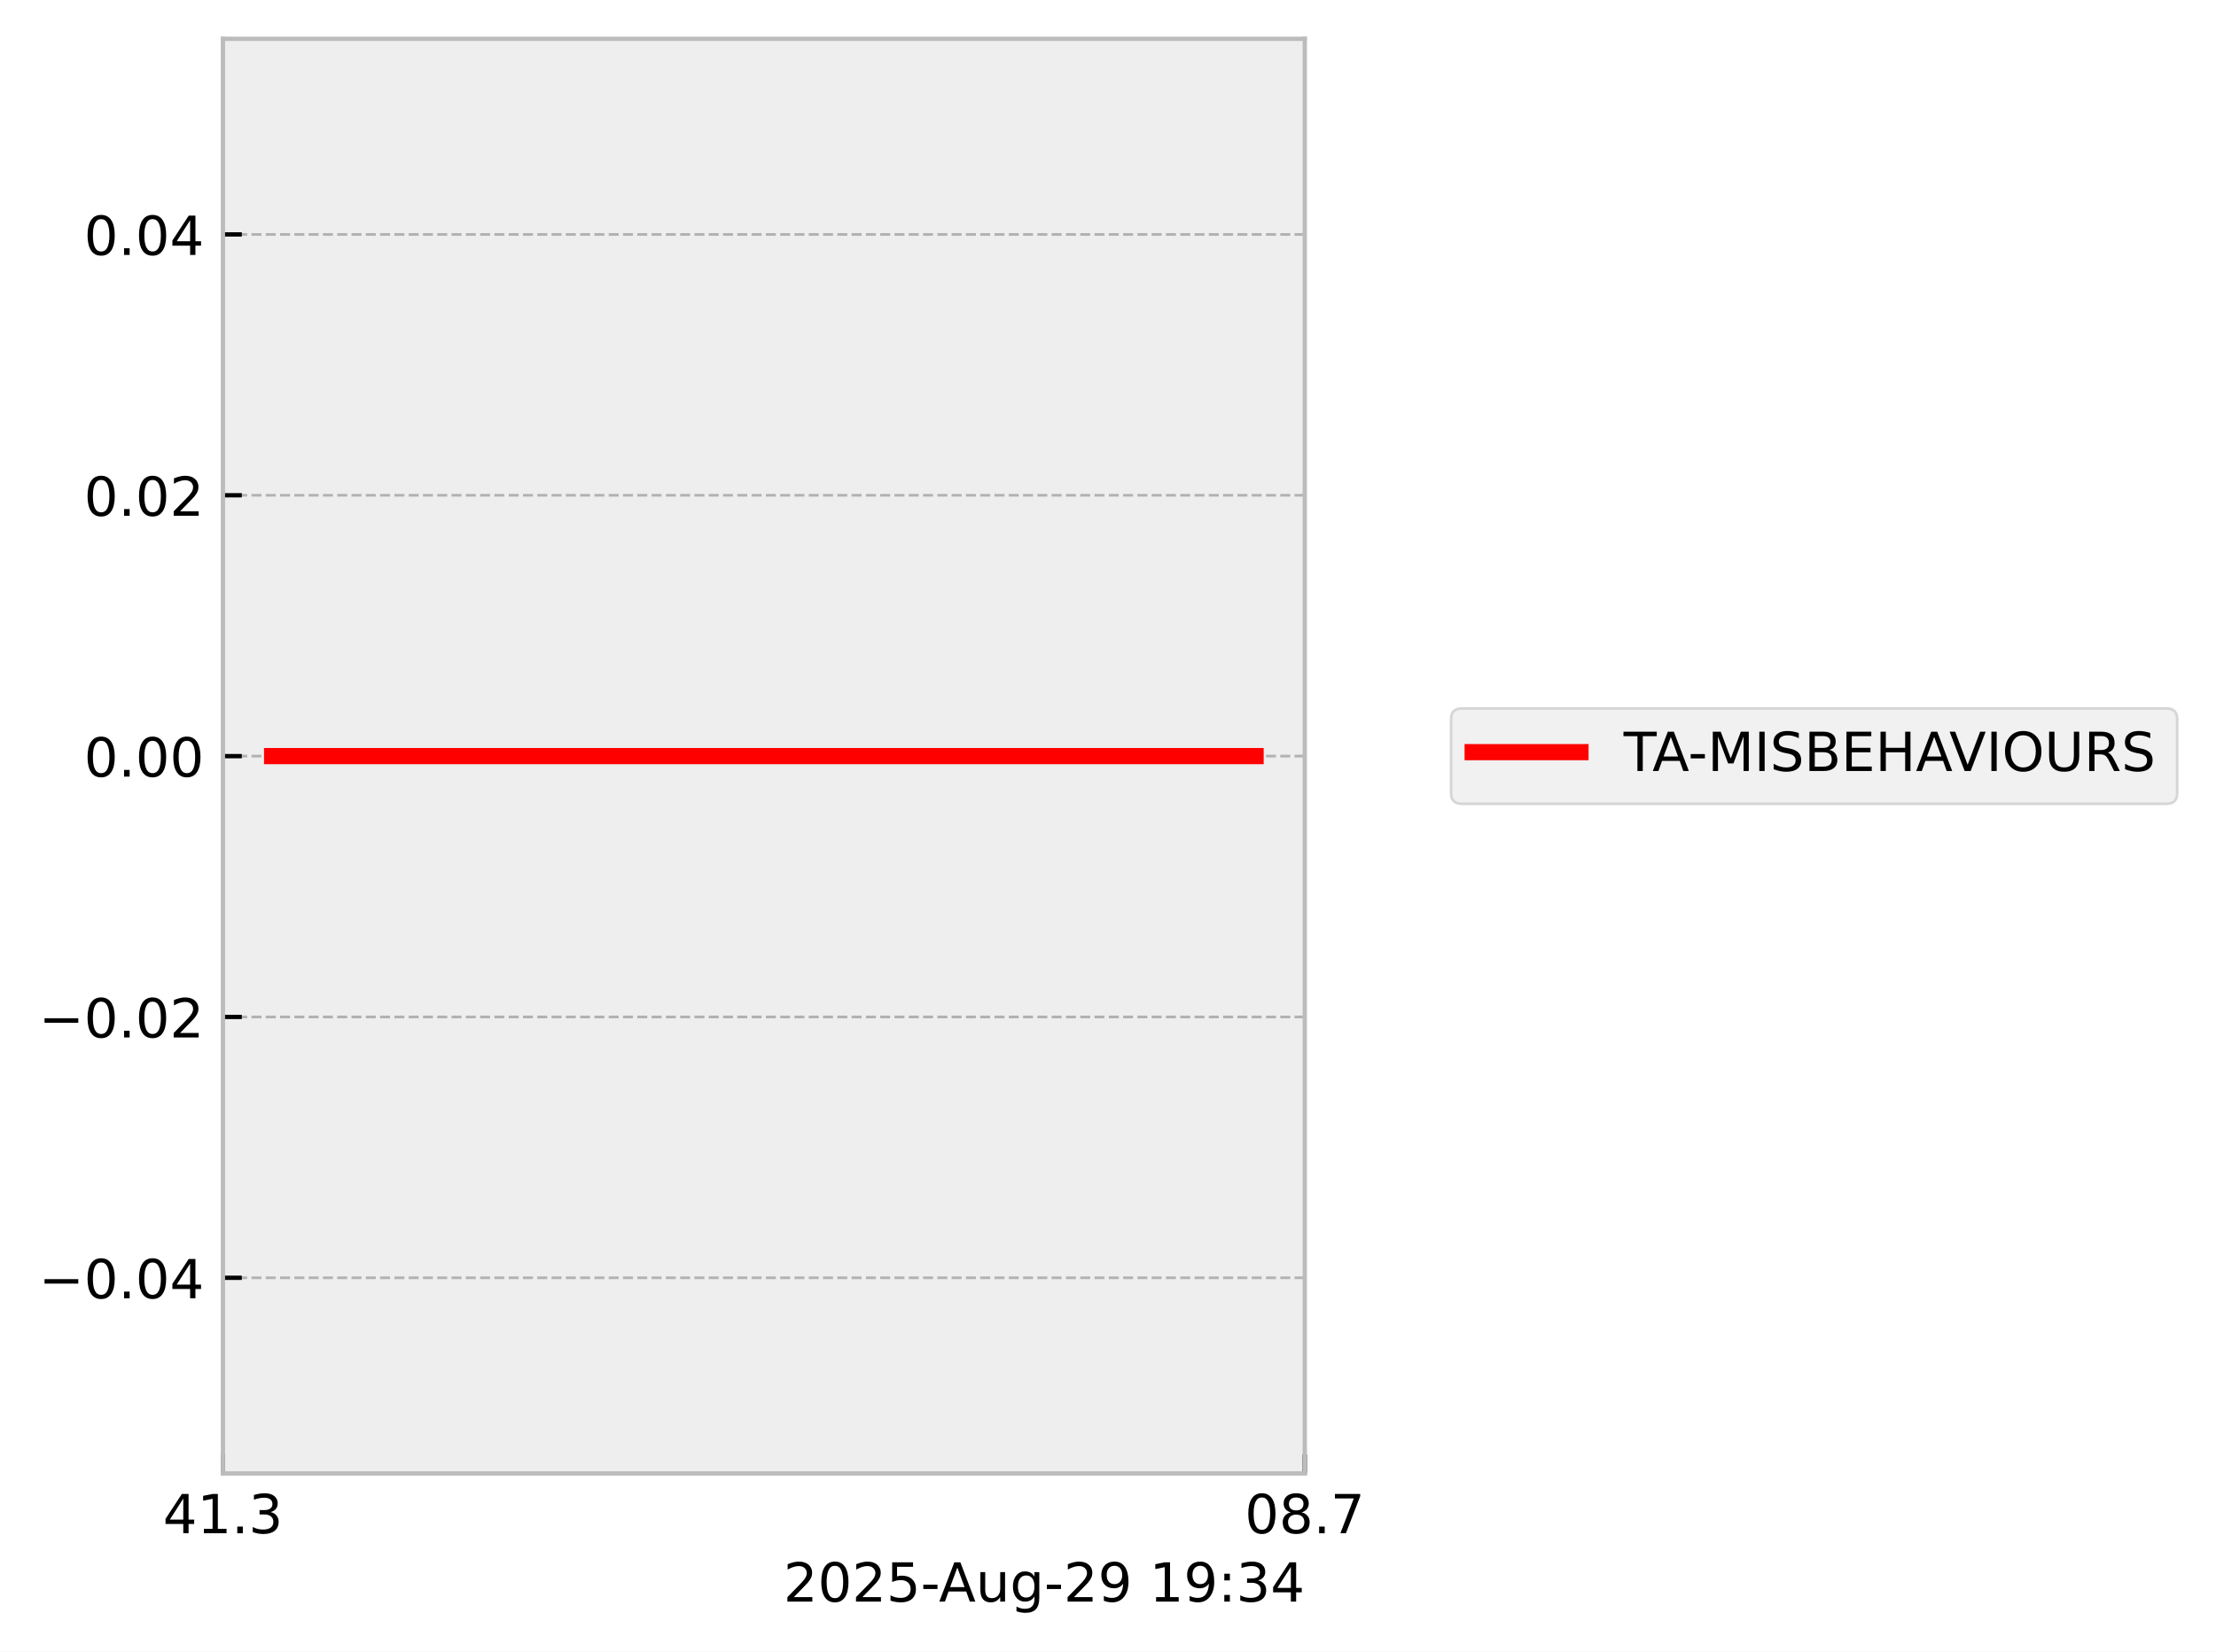
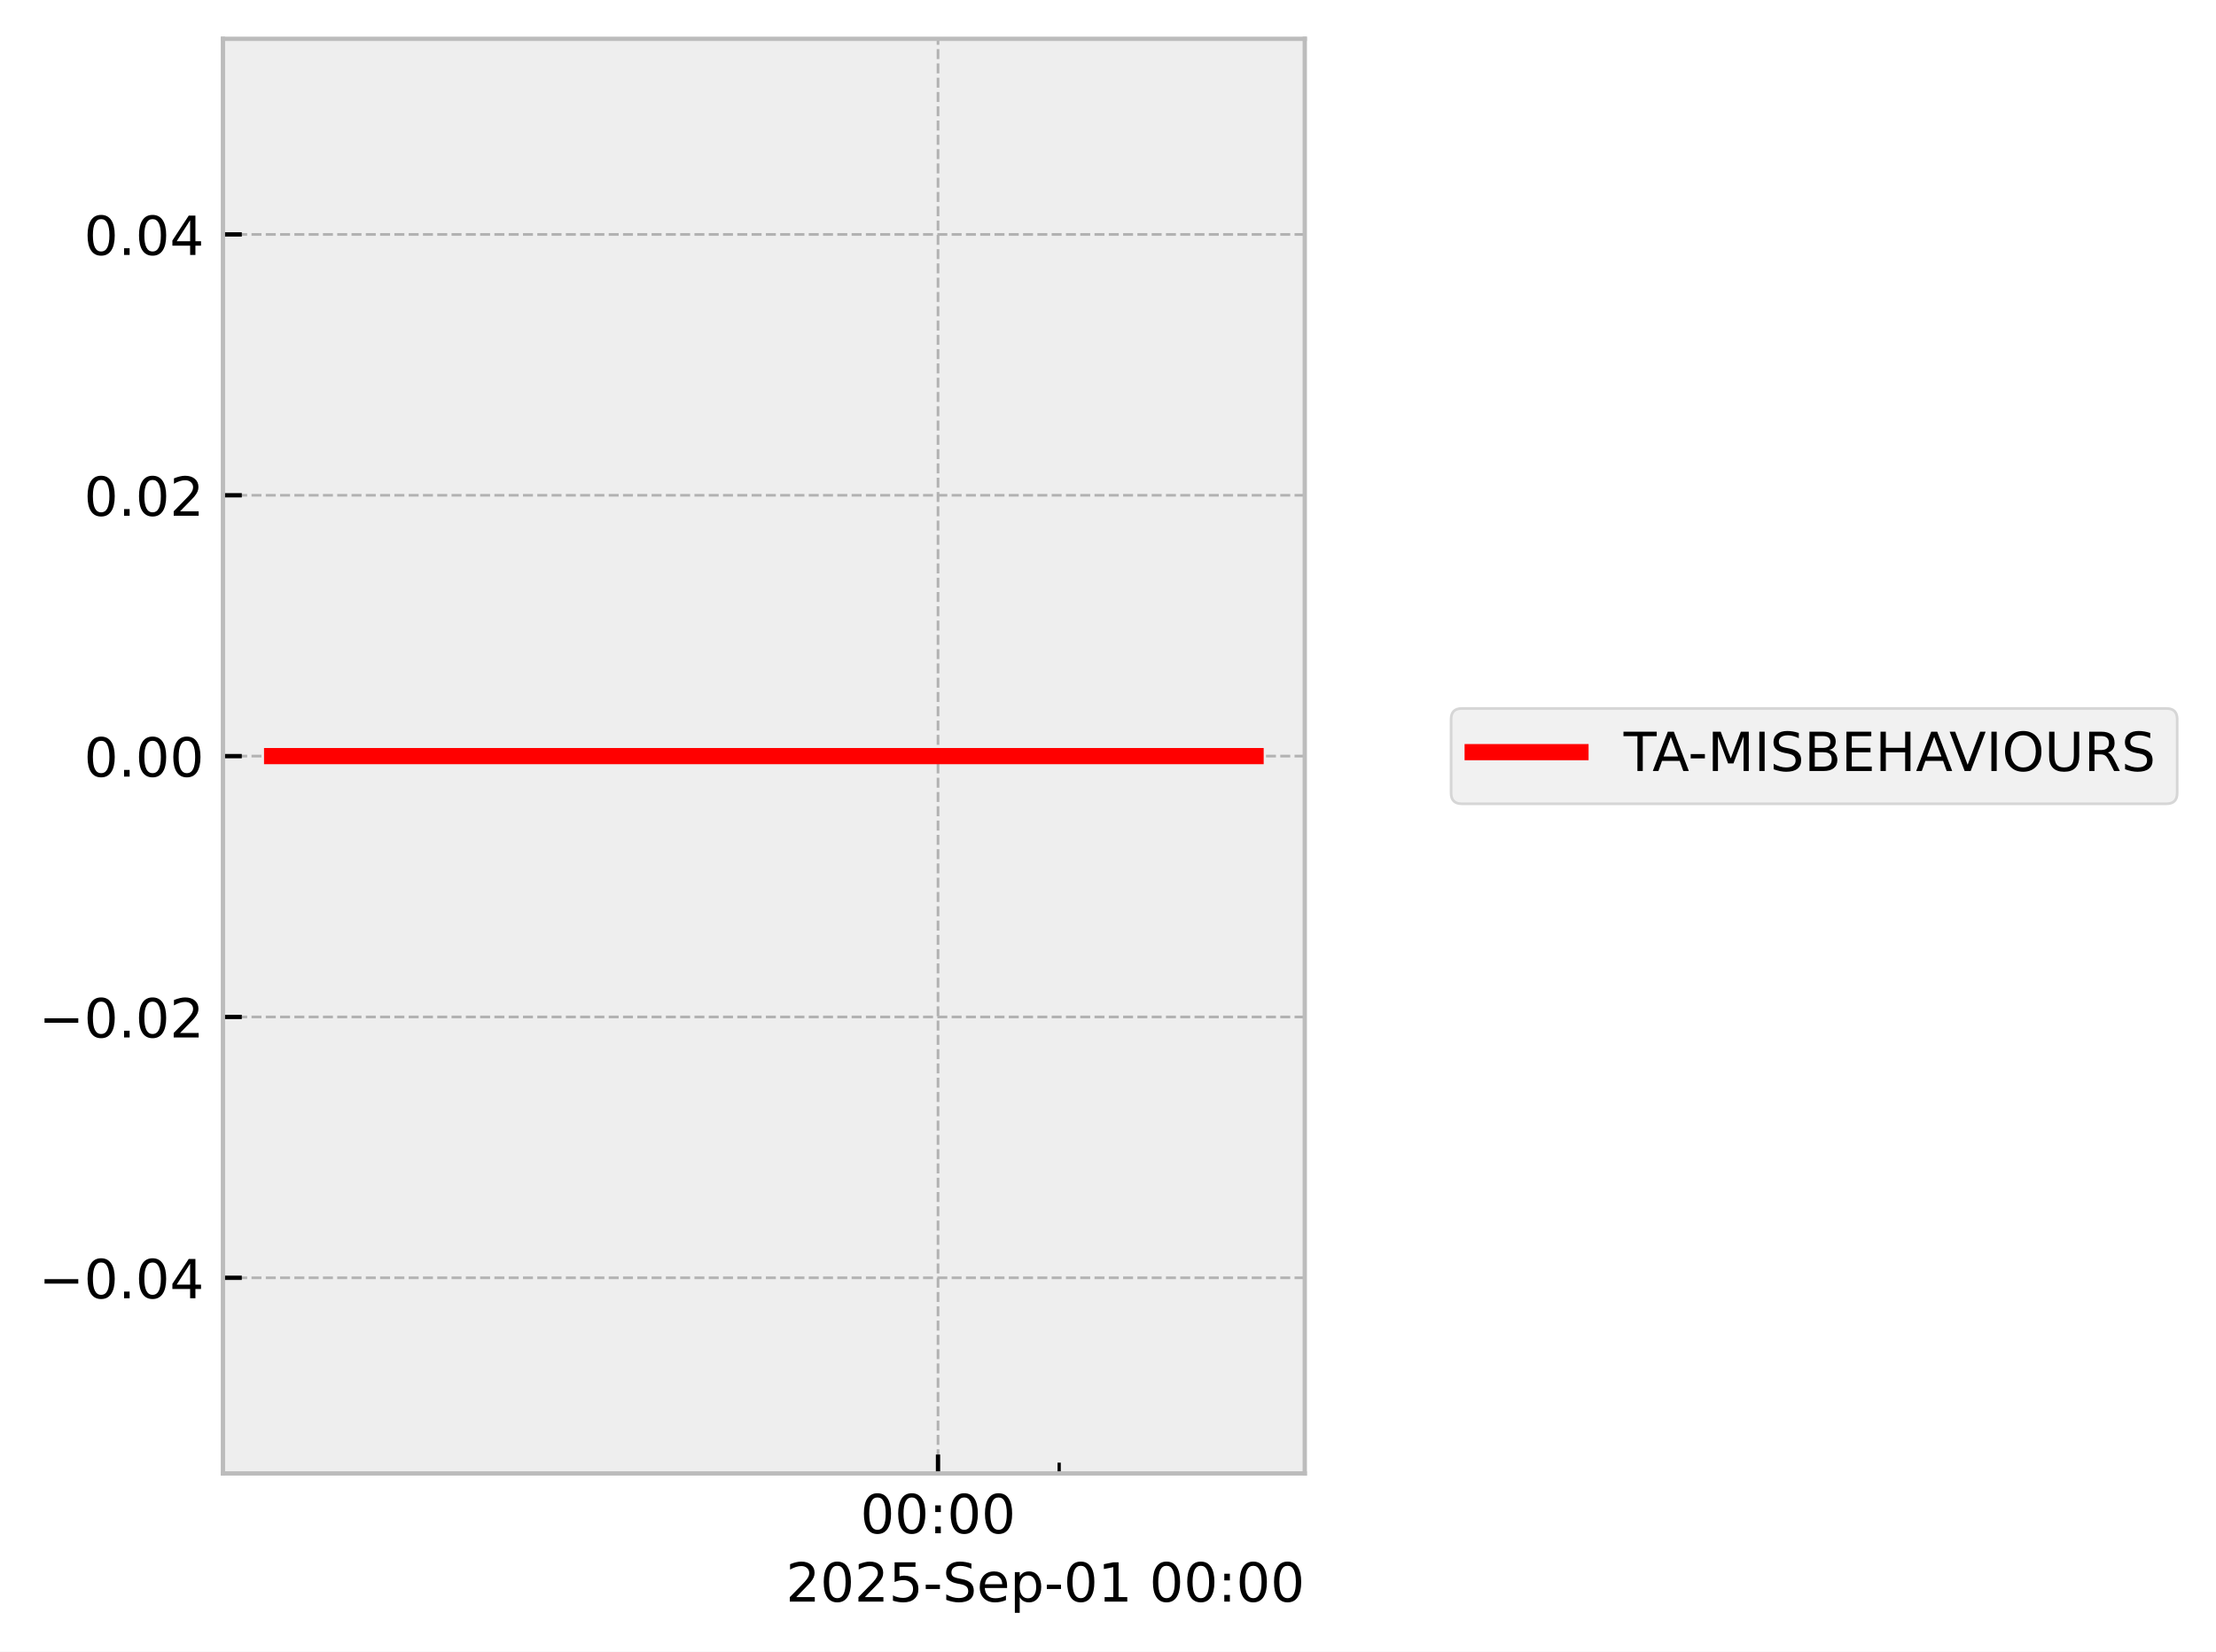
<svg xmlns="http://www.w3.org/2000/svg" xmlns:xlink="http://www.w3.org/1999/xlink" width="410.993pt" height="306.368pt" viewBox="0 0 410.993 306.368" version="1.1">
  <defs>
    <style type="text/css">*{stroke-linejoin: round; stroke-linecap: butt}</style>
  </defs>
  <g id="figure_1">
    <g id="patch_1">
      <path d="M 0 306.368  L 410.993 306.368  L 410.993 0  L 0 0  z " style="fill: #ffffff" />
    </g>
    <g id="axes_1">
      <g id="patch_2">
        <path d="M 41.345 273.312  L 241.991 273.312  L 241.991 7.2  L 41.345 7.2  z " style="fill: #eeeeee" />
      </g>
      <g id="matplotlib.axis_1">
        <g id="xtick_1">
          <g id="line2d_1">
-             <path d="M 41.345 273.312  L 41.345 7.2  " clip-path="url(#pf14c9bcdd9)" style="fill: none; stroke-dasharray: 1.85,0.8; stroke-dashoffset: 0; stroke: #b2b2b2; stroke-width: 0.5" />
+             <path d="M 173.97 273.312  L 173.97 7.2  " clip-path="url(#p2ee41c7c53)" style="fill: none; stroke-dasharray: 1.85,0.8; stroke-dashoffset: 0; stroke: #b2b2b2; stroke-width: 0.5" />
          </g>
          <g id="line2d_2">
            <defs>
-               <path id="m38d46eaca7" d="M 0 0  L 0 -3.5  " style="stroke: #000000; stroke-width: 0.8" />
-             </defs>
-             <g>
-               <use xlink:href="#m38d46eaca7" x="41.345" y="273.312" style="stroke: #000000; stroke-width: 0.8" />
+               <path id="m6038c5ca89" d="M 0 0  L 0 -3.5  " style="stroke: #000000; stroke-width: 0.8" />
+             </defs>
+             <g>
+               <use xlink:href="#m6038c5ca89" x="173.97" y="273.312" style="stroke: #000000; stroke-width: 0.8" />
            </g>
          </g>
          <g id="text_1">
-             <g transform="translate(30.2125 284.4104) scale(0.1 -0.1)">
+             <g transform="translate(159.5611 284.4104) scale(0.1 -0.1)">
              <defs>
-                 <path id="DejaVuSans-34" d="M 2419 4116  L 825 1625  L 2419 1625  L 2419 4116  z M 2253 4666  L 3047 4666  L 3047 1625  L 3713 1625  L 3713 1100  L 3047 1100  L 3047 0  L 2419 0  L 2419 1100  L 313 1100  L 313 1709  L 2253 4666  z " transform="scale(0.015625)" />
-                 <path id="DejaVuSans-31" d="M 794 531  L 1825 531  L 1825 4091  L 703 3866  L 703 4441  L 1819 4666  L 2450 4666  L 2450 531  L 3481 531  L 3481 0  L 794 0  L 794 531  z " transform="scale(0.015625)" />
-                 <path id="DejaVuSans-2e" d="M 684 794  L 1344 794  L 1344 0  L 684 0  L 684 794  z " transform="scale(0.015625)" />
-                 <path id="DejaVuSans-33" d="M 2597 2516  Q 3050 2419 3304 2112  Q 3559 1806 3559 1356  Q 3559 666 3084 287  Q 2609 -91 1734 -91  Q 1441 -91 1130 -33  Q 819 25 488 141  L 488 750  Q 750 597 1062 519  Q 1375 441 1716 441  Q 2309 441 2620 675  Q 2931 909 2931 1356  Q 2931 1769 2642 2001  Q 2353 2234 1838 2234  L 1294 2234  L 1294 2753  L 1863 2753  Q 2328 2753 2575 2939  Q 2822 3125 2822 3475  Q 2822 3834 2567 4026  Q 2313 4219 1838 4219  Q 1578 4219 1281 4162  Q 984 4106 628 3988  L 628 4550  Q 988 4650 1302 4700  Q 1616 4750 1894 4750  Q 2613 4750 3031 4423  Q 3450 4097 3450 3541  Q 3450 3153 3228 2886  Q 3006 2619 2597 2516  z " transform="scale(0.015625)" />
+                 <path id="DejaVuSans-30" d="M 2034 4250  Q 1547 4250 1301 3770  Q 1056 3291 1056 2328  Q 1056 1369 1301 889  Q 1547 409 2034 409  Q 2525 409 2770 889  Q 3016 1369 3016 2328  Q 3016 3291 2770 3770  Q 2525 4250 2034 4250  z M 2034 4750  Q 2819 4750 3233 4129  Q 3647 3509 3647 2328  Q 3647 1150 3233 529  Q 2819 -91 2034 -91  Q 1250 -91 836 529  Q 422 1150 422 2328  Q 422 3509 836 4129  Q 1250 4750 2034 4750  z " transform="scale(0.015625)" />
+                 <path id="DejaVuSans-3a" d="M 750 794  L 1409 794  L 1409 0  L 750 0  L 750 794  z M 750 3309  L 1409 3309  L 1409 2516  L 750 2516  L 750 3309  z " transform="scale(0.015625)" />
              </defs>
-               <use xlink:href="#DejaVuSans-34" />
-               <use xlink:href="#DejaVuSans-31" transform="translate(63.62305 0)" />
-               <use xlink:href="#DejaVuSans-2e" transform="translate(127.2461 0)" />
-               <use xlink:href="#DejaVuSans-33" transform="translate(159.0332 0)" />
+               <use xlink:href="#DejaVuSans-30" />
+               <use xlink:href="#DejaVuSans-30" transform="translate(63.62305 0)" />
+               <use xlink:href="#DejaVuSans-3a" transform="translate(127.2461 0)" />
+               <use xlink:href="#DejaVuSans-30" transform="translate(160.9375 0)" />
+               <use xlink:href="#DejaVuSans-30" transform="translate(224.5605 0)" />
            </g>
          </g>
        </g>
        <g id="xtick_2">
          <g id="line2d_3">
-             <path d="M 241.991 273.312  L 241.991 7.2  " clip-path="url(#pf14c9bcdd9)" style="fill: none; stroke-dasharray: 1.85,0.8; stroke-dashoffset: 0; stroke: #b2b2b2; stroke-width: 0.5" />
-           </g>
-           <g id="line2d_4">
-             <g>
-               <use xlink:href="#m38d46eaca7" x="241.991" y="273.312" style="stroke: #000000; stroke-width: 0.8" />
-             </g>
-           </g>
-           <g id="text_2">
-             <g transform="translate(230.8584 284.4104) scale(0.1 -0.1)">
-               <defs>
-                 <path id="DejaVuSans-30" d="M 2034 4250  Q 1547 4250 1301 3770  Q 1056 3291 1056 2328  Q 1056 1369 1301 889  Q 1547 409 2034 409  Q 2525 409 2770 889  Q 3016 1369 3016 2328  Q 3016 3291 2770 3770  Q 2525 4250 2034 4250  z M 2034 4750  Q 2819 4750 3233 4129  Q 3647 3509 3647 2328  Q 3647 1150 3233 529  Q 2819 -91 2034 -91  Q 1250 -91 836 529  Q 422 1150 422 2328  Q 422 3509 836 4129  Q 1250 4750 2034 4750  z " transform="scale(0.015625)" />
-                 <path id="DejaVuSans-38" d="M 2034 2216  Q 1584 2216 1326 1975  Q 1069 1734 1069 1313  Q 1069 891 1326 650  Q 1584 409 2034 409  Q 2484 409 2743 651  Q 3003 894 3003 1313  Q 3003 1734 2745 1975  Q 2488 2216 2034 2216  z M 1403 2484  Q 997 2584 770 2862  Q 544 3141 544 3541  Q 544 4100 942 4425  Q 1341 4750 2034 4750  Q 2731 4750 3128 4425  Q 3525 4100 3525 3541  Q 3525 3141 3298 2862  Q 3072 2584 2669 2484  Q 3125 2378 3379 2068  Q 3634 1759 3634 1313  Q 3634 634 3220 271  Q 2806 -91 2034 -91  Q 1263 -91 848 271  Q 434 634 434 1313  Q 434 1759 690 2068  Q 947 2378 1403 2484  z M 1172 3481  Q 1172 3119 1398 2916  Q 1625 2713 2034 2713  Q 2441 2713 2670 2916  Q 2900 3119 2900 3481  Q 2900 3844 2670 4047  Q 2441 4250 2034 4250  Q 1625 4250 1398 4047  Q 1172 3844 1172 3481  z " transform="scale(0.015625)" />
-                 <path id="DejaVuSans-37" d="M 525 4666  L 3525 4666  L 3525 4397  L 1831 0  L 1172 0  L 2766 4134  L 525 4134  L 525 4666  z " transform="scale(0.015625)" />
-               </defs>
-               <use xlink:href="#DejaVuSans-30" />
-               <use xlink:href="#DejaVuSans-38" transform="translate(63.62305 0)" />
-               <use xlink:href="#DejaVuSans-2e" transform="translate(127.2461 0)" />
-               <use xlink:href="#DejaVuSans-37" transform="translate(159.0332 0)" />
-             </g>
-           </g>
-         </g>
-         <g id="text_3">
-           <g transform="translate(145.3022 297.0886) scale(0.1 -0.1)">
+             <defs>
+               <path id="m182b5182f1" d="M 0 0  L 0 -2  " style="stroke: #000000; stroke-width: 0.6" />
+             </defs>
+             <g>
+               <use xlink:href="#m182b5182f1" x="196.439" y="273.312" style="stroke: #000000; stroke-width: 0.6" />
+             </g>
+           </g>
+         </g>
+         <g id="text_2">
+           <g transform="translate(145.7537 297.0886) scale(0.1 -0.1)">
            <defs>
              <path id="DejaVuSans-32" d="M 1228 531  L 3431 531  L 3431 0  L 469 0  L 469 531  Q 828 903 1448 1529  Q 2069 2156 2228 2338  Q 2531 2678 2651 2914  Q 2772 3150 2772 3378  Q 2772 3750 2511 3984  Q 2250 4219 1831 4219  Q 1534 4219 1204 4116  Q 875 4013 500 3803  L 500 4441  Q 881 4594 1212 4672  Q 1544 4750 1819 4750  Q 2544 4750 2975 4387  Q 3406 4025 3406 3419  Q 3406 3131 3298 2873  Q 3191 2616 2906 2266  Q 2828 2175 2409 1742  Q 1991 1309 1228 531  z " transform="scale(0.015625)" />
              <path id="DejaVuSans-35" d="M 691 4666  L 3169 4666  L 3169 4134  L 1269 4134  L 1269 2991  Q 1406 3038 1543 3061  Q 1681 3084 1819 3084  Q 2600 3084 3056 2656  Q 3513 2228 3513 1497  Q 3513 744 3044 326  Q 2575 -91 1722 -91  Q 1428 -91 1123 -41  Q 819 9 494 109  L 494 744  Q 775 591 1075 516  Q 1375 441 1709 441  Q 2250 441 2565 725  Q 2881 1009 2881 1497  Q 2881 1984 2565 2268  Q 2250 2553 1709 2553  Q 1456 2553 1204 2497  Q 953 2441 691 2322  L 691 4666  z " transform="scale(0.015625)" />
              <path id="DejaVuSans-2d" d="M 313 2009  L 1997 2009  L 1997 1497  L 313 1497  L 313 2009  z " transform="scale(0.015625)" />
-               <path id="DejaVuSans-41" d="M 2188 4044  L 1331 1722  L 3047 1722  L 2188 4044  z M 1831 4666  L 2547 4666  L 4325 0  L 3669 0  L 3244 1197  L 1141 1197  L 716 0  L 50 0  L 1831 4666  z " transform="scale(0.015625)" />
-               <path id="DejaVuSans-75" d="M 544 1381  L 544 3500  L 1119 3500  L 1119 1403  Q 1119 906 1312 657  Q 1506 409 1894 409  Q 2359 409 2629 706  Q 2900 1003 2900 1516  L 2900 3500  L 3475 3500  L 3475 0  L 2900 0  L 2900 538  Q 2691 219 2414 64  Q 2138 -91 1772 -91  Q 1169 -91 856 284  Q 544 659 544 1381  z M 1991 3584  L 1991 3584  z " transform="scale(0.015625)" />
-               <path id="DejaVuSans-67" d="M 2906 1791  Q 2906 2416 2648 2759  Q 2391 3103 1925 3103  Q 1463 3103 1205 2759  Q 947 2416 947 1791  Q 947 1169 1205 825  Q 1463 481 1925 481  Q 2391 481 2648 825  Q 2906 1169 2906 1791  z M 3481 434  Q 3481 -459 3084 -895  Q 2688 -1331 1869 -1331  Q 1566 -1331 1297 -1286  Q 1028 -1241 775 -1147  L 775 -588  Q 1028 -725 1275 -790  Q 1522 -856 1778 -856  Q 2344 -856 2625 -561  Q 2906 -266 2906 331  L 2906 616  Q 2728 306 2450 153  Q 2172 0 1784 0  Q 1141 0 747 490  Q 353 981 353 1791  Q 353 2603 747 3093  Q 1141 3584 1784 3584  Q 2172 3584 2450 3431  Q 2728 3278 2906 2969  L 2906 3500  L 3481 3500  L 3481 434  z " transform="scale(0.015625)" />
-               <path id="DejaVuSans-39" d="M 703 97  L 703 672  Q 941 559 1184 500  Q 1428 441 1663 441  Q 2288 441 2617 861  Q 2947 1281 2994 2138  Q 2813 1869 2534 1725  Q 2256 1581 1919 1581  Q 1219 1581 811 2004  Q 403 2428 403 3163  Q 403 3881 828 4315  Q 1253 4750 1959 4750  Q 2769 4750 3195 4129  Q 3622 3509 3622 2328  Q 3622 1225 3098 567  Q 2575 -91 1691 -91  Q 1453 -91 1209 -44  Q 966 3 703 97  z M 1959 2075  Q 2384 2075 2632 2365  Q 2881 2656 2881 3163  Q 2881 3666 2632 3958  Q 2384 4250 1959 4250  Q 1534 4250 1286 3958  Q 1038 3666 1038 3163  Q 1038 2656 1286 2365  Q 1534 2075 1959 2075  z " transform="scale(0.015625)" />
+               <path id="DejaVuSans-53" d="M 3425 4513  L 3425 3897  Q 3066 4069 2747 4153  Q 2428 4238 2131 4238  Q 1616 4238 1336 4038  Q 1056 3838 1056 3469  Q 1056 3159 1242 3001  Q 1428 2844 1947 2747  L 2328 2669  Q 3034 2534 3370 2195  Q 3706 1856 3706 1288  Q 3706 609 3251 259  Q 2797 -91 1919 -91  Q 1588 -91 1214 -16  Q 841 59 441 206  L 441 856  Q 825 641 1194 531  Q 1563 422 1919 422  Q 2459 422 2753 634  Q 3047 847 3047 1241  Q 3047 1584 2836 1778  Q 2625 1972 2144 2069  L 1759 2144  Q 1053 2284 737 2584  Q 422 2884 422 3419  Q 422 4038 858 4394  Q 1294 4750 2059 4750  Q 2388 4750 2728 4690  Q 3069 4631 3425 4513  z " transform="scale(0.015625)" />
+               <path id="DejaVuSans-65" d="M 3597 1894  L 3597 1613  L 953 1613  Q 991 1019 1311 708  Q 1631 397 2203 397  Q 2534 397 2845 478  Q 3156 559 3463 722  L 3463 178  Q 3153 47 2828 -22  Q 2503 -91 2169 -91  Q 1331 -91 842 396  Q 353 884 353 1716  Q 353 2575 817 3079  Q 1281 3584 2069 3584  Q 2775 3584 3186 3129  Q 3597 2675 3597 1894  z M 3022 2063  Q 3016 2534 2758 2815  Q 2500 3097 2075 3097  Q 1594 3097 1305 2825  Q 1016 2553 972 2059  L 3022 2063  z " transform="scale(0.015625)" />
+               <path id="DejaVuSans-70" d="M 1159 525  L 1159 -1331  L 581 -1331  L 581 3500  L 1159 3500  L 1159 2969  Q 1341 3281 1617 3432  Q 1894 3584 2278 3584  Q 2916 3584 3314 3078  Q 3713 2572 3713 1747  Q 3713 922 3314 415  Q 2916 -91 2278 -91  Q 1894 -91 1617 61  Q 1341 213 1159 525  z M 3116 1747  Q 3116 2381 2855 2742  Q 2594 3103 2138 3103  Q 1681 3103 1420 2742  Q 1159 2381 1159 1747  Q 1159 1113 1420 752  Q 1681 391 2138 391  Q 2594 391 2855 752  Q 3116 1113 3116 1747  z " transform="scale(0.015625)" />
+               <path id="DejaVuSans-31" d="M 794 531  L 1825 531  L 1825 4091  L 703 3866  L 703 4441  L 1819 4666  L 2450 4666  L 2450 531  L 3481 531  L 3481 0  L 794 0  L 794 531  z " transform="scale(0.015625)" />
              <path id="DejaVuSans-20" transform="scale(0.015625)" />
-               <path id="DejaVuSans-3a" d="M 750 794  L 1409 794  L 1409 0  L 750 0  L 750 794  z M 750 3309  L 1409 3309  L 1409 2516  L 750 2516  L 750 3309  z " transform="scale(0.015625)" />
            </defs>
            <use xlink:href="#DejaVuSans-32" />
            <use xlink:href="#DejaVuSans-30" transform="translate(63.62305 0)" />
            <use xlink:href="#DejaVuSans-32" transform="translate(127.2461 0)" />
            <use xlink:href="#DejaVuSans-35" transform="translate(190.8691 0)" />
            <use xlink:href="#DejaVuSans-2d" transform="translate(254.4922 0)" />
-             <use xlink:href="#DejaVuSans-41" transform="translate(288.3262 0)" />
-             <use xlink:href="#DejaVuSans-75" transform="translate(356.7344 0)" />
-             <use xlink:href="#DejaVuSans-67" transform="translate(420.1133 0)" />
-             <use xlink:href="#DejaVuSans-2d" transform="translate(483.5898 0)" />
-             <use xlink:href="#DejaVuSans-32" transform="translate(519.6738 0)" />
-             <use xlink:href="#DejaVuSans-39" transform="translate(583.2969 0)" />
-             <use xlink:href="#DejaVuSans-20" transform="translate(646.9199 0)" />
-             <use xlink:href="#DejaVuSans-31" transform="translate(678.707 0)" />
-             <use xlink:href="#DejaVuSans-39" transform="translate(742.3301 0)" />
-             <use xlink:href="#DejaVuSans-3a" transform="translate(805.9531 0)" />
-             <use xlink:href="#DejaVuSans-33" transform="translate(839.6445 0)" />
-             <use xlink:href="#DejaVuSans-34" transform="translate(903.2676 0)" />
+             <use xlink:href="#DejaVuSans-53" transform="translate(290.5762 0)" />
+             <use xlink:href="#DejaVuSans-65" transform="translate(354.0527 0)" />
+             <use xlink:href="#DejaVuSans-70" transform="translate(415.5762 0)" />
+             <use xlink:href="#DejaVuSans-2d" transform="translate(479.0527 0)" />
+             <use xlink:href="#DejaVuSans-30" transform="translate(515.1367 0)" />
+             <use xlink:href="#DejaVuSans-31" transform="translate(578.7598 0)" />
+             <use xlink:href="#DejaVuSans-20" transform="translate(642.3828 0)" />
+             <use xlink:href="#DejaVuSans-30" transform="translate(674.1699 0)" />
+             <use xlink:href="#DejaVuSans-30" transform="translate(737.793 0)" />
+             <use xlink:href="#DejaVuSans-3a" transform="translate(801.416 0)" />
+             <use xlink:href="#DejaVuSans-30" transform="translate(835.1074 0)" />
+             <use xlink:href="#DejaVuSans-30" transform="translate(898.7305 0)" />
          </g>
        </g>
      </g>
      <g id="matplotlib.axis_2">
        <g id="ytick_1">
+           <g id="line2d_4">
+             <path d="M 41.345 237.024  L 241.991 237.024  " clip-path="url(#p2ee41c7c53)" style="fill: none; stroke-dasharray: 1.85,0.8; stroke-dashoffset: 0; stroke: #b2b2b2; stroke-width: 0.5" />
+           </g>
          <g id="line2d_5">
-             <path d="M 41.345 237.024  L 241.991 237.024  " clip-path="url(#pf14c9bcdd9)" style="fill: none; stroke-dasharray: 1.85,0.8; stroke-dashoffset: 0; stroke: #b2b2b2; stroke-width: 0.5" />
-           </g>
-           <g id="line2d_6">
-             <defs>
-               <path id="m6c3d806af7" d="M 0 0  L 3.5 0  " style="stroke: #000000; stroke-width: 0.8" />
-             </defs>
-             <g>
-               <use xlink:href="#m6c3d806af7" x="41.345" y="237.024" style="stroke: #000000; stroke-width: 0.8" />
-             </g>
-           </g>
-           <g id="text_4">
+             <defs>
+               <path id="mc69748a344" d="M 0 0  L 3.5 0  " style="stroke: #000000; stroke-width: 0.8" />
+             </defs>
+             <g>
+               <use xlink:href="#mc69748a344" x="41.345" y="237.024" style="stroke: #000000; stroke-width: 0.8" />
+             </g>
+           </g>
+           <g id="text_3">
            <g transform="translate(7.2 240.8232) scale(0.1 -0.1)">
              <defs>
                <path id="DejaVuSans-2212" d="M 678 2272  L 4684 2272  L 4684 1741  L 678 1741  L 678 2272  z " transform="scale(0.015625)" />
+                 <path id="DejaVuSans-2e" d="M 684 794  L 1344 794  L 1344 0  L 684 0  L 684 794  z " transform="scale(0.015625)" />
+                 <path id="DejaVuSans-34" d="M 2419 4116  L 825 1625  L 2419 1625  L 2419 4116  z M 2253 4666  L 3047 4666  L 3047 1625  L 3713 1625  L 3713 1100  L 3047 1100  L 3047 0  L 2419 0  L 2419 1100  L 313 1100  L 313 1709  L 2253 4666  z " transform="scale(0.015625)" />
              </defs>
              <use xlink:href="#DejaVuSans-2212" />
              <use xlink:href="#DejaVuSans-30" transform="translate(83.78906 0)" />
              <use xlink:href="#DejaVuSans-2e" transform="translate(147.4121 0)" />
              <use xlink:href="#DejaVuSans-30" transform="translate(179.1992 0)" />
              <use xlink:href="#DejaVuSans-34" transform="translate(242.8223 0)" />
            </g>
          </g>
        </g>
        <g id="ytick_2">
+           <g id="line2d_6">
+             <path d="M 41.345 188.64  L 241.991 188.64  " clip-path="url(#p2ee41c7c53)" style="fill: none; stroke-dasharray: 1.85,0.8; stroke-dashoffset: 0; stroke: #b2b2b2; stroke-width: 0.5" />
+           </g>
          <g id="line2d_7">
-             <path d="M 41.345 188.64  L 241.991 188.64  " clip-path="url(#pf14c9bcdd9)" style="fill: none; stroke-dasharray: 1.85,0.8; stroke-dashoffset: 0; stroke: #b2b2b2; stroke-width: 0.5" />
-           </g>
-           <g id="line2d_8">
-             <g>
-               <use xlink:href="#m6c3d806af7" x="41.345" y="188.64" style="stroke: #000000; stroke-width: 0.8" />
-             </g>
-           </g>
-           <g id="text_5">
+             <g>
+               <use xlink:href="#mc69748a344" x="41.345" y="188.64" style="stroke: #000000; stroke-width: 0.8" />
+             </g>
+           </g>
+           <g id="text_4">
            <g transform="translate(7.2 192.4392) scale(0.1 -0.1)">
              <use xlink:href="#DejaVuSans-2212" />
              <use xlink:href="#DejaVuSans-30" transform="translate(83.78906 0)" />
              <use xlink:href="#DejaVuSans-2e" transform="translate(147.4121 0)" />
              <use xlink:href="#DejaVuSans-30" transform="translate(179.1992 0)" />
              <use xlink:href="#DejaVuSans-32" transform="translate(242.8223 0)" />
            </g>
          </g>
        </g>
        <g id="ytick_3">
+           <g id="line2d_8">
+             <path d="M 41.345 140.256  L 241.991 140.256  " clip-path="url(#p2ee41c7c53)" style="fill: none; stroke-dasharray: 1.85,0.8; stroke-dashoffset: 0; stroke: #b2b2b2; stroke-width: 0.5" />
+           </g>
          <g id="line2d_9">
-             <path d="M 41.345 140.256  L 241.991 140.256  " clip-path="url(#pf14c9bcdd9)" style="fill: none; stroke-dasharray: 1.85,0.8; stroke-dashoffset: 0; stroke: #b2b2b2; stroke-width: 0.5" />
-           </g>
-           <g id="line2d_10">
-             <g>
-               <use xlink:href="#m6c3d806af7" x="41.345" y="140.256" style="stroke: #000000; stroke-width: 0.8" />
-             </g>
-           </g>
-           <g id="text_6">
+             <g>
+               <use xlink:href="#mc69748a344" x="41.345" y="140.256" style="stroke: #000000; stroke-width: 0.8" />
+             </g>
+           </g>
+           <g id="text_5">
            <g transform="translate(15.57969 144.0552) scale(0.1 -0.1)">
              <use xlink:href="#DejaVuSans-30" />
              <use xlink:href="#DejaVuSans-2e" transform="translate(63.62305 0)" />
              <use xlink:href="#DejaVuSans-30" transform="translate(95.41016 0)" />
              <use xlink:href="#DejaVuSans-30" transform="translate(159.0332 0)" />
            </g>
          </g>
        </g>
        <g id="ytick_4">
+           <g id="line2d_10">
+             <path d="M 41.345 91.872  L 241.991 91.872  " clip-path="url(#p2ee41c7c53)" style="fill: none; stroke-dasharray: 1.85,0.8; stroke-dashoffset: 0; stroke: #b2b2b2; stroke-width: 0.5" />
+           </g>
          <g id="line2d_11">
-             <path d="M 41.345 91.872  L 241.991 91.872  " clip-path="url(#pf14c9bcdd9)" style="fill: none; stroke-dasharray: 1.85,0.8; stroke-dashoffset: 0; stroke: #b2b2b2; stroke-width: 0.5" />
-           </g>
-           <g id="line2d_12">
-             <g>
-               <use xlink:href="#m6c3d806af7" x="41.345" y="91.872" style="stroke: #000000; stroke-width: 0.8" />
-             </g>
-           </g>
-           <g id="text_7">
+             <g>
+               <use xlink:href="#mc69748a344" x="41.345" y="91.872" style="stroke: #000000; stroke-width: 0.8" />
+             </g>
+           </g>
+           <g id="text_6">
            <g transform="translate(15.57969 95.67122) scale(0.1 -0.1)">
              <use xlink:href="#DejaVuSans-30" />
              <use xlink:href="#DejaVuSans-2e" transform="translate(63.62305 0)" />
              <use xlink:href="#DejaVuSans-30" transform="translate(95.41016 0)" />
              <use xlink:href="#DejaVuSans-32" transform="translate(159.0332 0)" />
            </g>
          </g>
        </g>
        <g id="ytick_5">
+           <g id="line2d_12">
+             <path d="M 41.345 43.488  L 241.991 43.488  " clip-path="url(#p2ee41c7c53)" style="fill: none; stroke-dasharray: 1.85,0.8; stroke-dashoffset: 0; stroke: #b2b2b2; stroke-width: 0.5" />
+           </g>
          <g id="line2d_13">
-             <path d="M 41.345 43.488  L 241.991 43.488  " clip-path="url(#pf14c9bcdd9)" style="fill: none; stroke-dasharray: 1.85,0.8; stroke-dashoffset: 0; stroke: #b2b2b2; stroke-width: 0.5" />
-           </g>
-           <g id="line2d_14">
-             <g>
-               <use xlink:href="#m6c3d806af7" x="41.345" y="43.488" style="stroke: #000000; stroke-width: 0.8" />
-             </g>
-           </g>
-           <g id="text_8">
+             <g>
+               <use xlink:href="#mc69748a344" x="41.345" y="43.488" style="stroke: #000000; stroke-width: 0.8" />
+             </g>
+           </g>
+           <g id="text_7">
            <g transform="translate(15.57969 47.28722) scale(0.1 -0.1)">
              <use xlink:href="#DejaVuSans-30" />
              <use xlink:href="#DejaVuSans-2e" transform="translate(63.62305 0)" />
              <use xlink:href="#DejaVuSans-30" transform="translate(95.41016 0)" />
              <use xlink:href="#DejaVuSans-34" transform="translate(159.0332 0)" />
            </g>
          </g>
        </g>
      </g>
-       <g id="line2d_15">
-         <path d="M 50.466 140.256  L 59.057 140.256  L 104.45 140.256  L 111.444 140.256  L 113.754 140.256  L 118.737 140.256  L 179.178 140.256  L 230.601 140.256  L 232.871 140.256  " clip-path="url(#pf14c9bcdd9)" style="fill: none; stroke: #ff0000; stroke-width: 3; stroke-linecap: square" />
+       <g id="line2d_14">
+         <path d="M 50.466 140.256  L 53.804 140.256  L 71.441 140.256  L 74.159 140.256  L 75.057 140.256  L 76.993 140.256  L 100.478 140.256  L 121.34 140.256  L 232.871 140.256  " clip-path="url(#p2ee41c7c53)" style="fill: none; stroke: #ff0000; stroke-width: 3; stroke-linecap: square" />
      </g>
      <g id="patch_3">
        <path d="M 41.345 273.312  L 41.345 7.2  " style="fill: none; stroke: #bcbcbc; stroke-width: 0.8; stroke-linejoin: miter; stroke-linecap: square" />
      </g>
      <g id="patch_4">
        <path d="M 241.991 273.312  L 241.991 7.2  " style="fill: none; stroke: #bcbcbc; stroke-width: 0.8; stroke-linejoin: miter; stroke-linecap: square" />
      </g>
      <g id="patch_5">
        <path d="M 41.345 273.312  L 241.991 273.312  " style="fill: none; stroke: #bcbcbc; stroke-width: 0.8; stroke-linejoin: miter; stroke-linecap: square" />
      </g>
      <g id="patch_6">
        <path d="M 41.345 7.2  L 241.991 7.2  " style="fill: none; stroke: #bcbcbc; stroke-width: 0.8; stroke-linejoin: miter; stroke-linecap: square" />
      </g>
    </g>
    <g id="axes_2">
      <g id="legend_1">
        <g id="patch_7">
          <path d="M 271.129 149.095  L 401.793 149.095  Q 403.793 149.095 403.793 147.095  L 403.793 133.417  Q 403.793 131.417 401.793 131.417  L 271.129 131.417  Q 269.129 131.417 269.129 133.417  L 269.129 147.095  Q 269.129 149.095 271.129 149.095  z " style="fill: #eeeeee; opacity: 0.8; stroke: #cccccc; stroke-width: 0.5; stroke-linejoin: miter" />
        </g>
-         <g id="line2d_16">
+         <g id="line2d_15">
          <path d="M 273.129 139.515  L 283.129 139.515  L 293.129 139.515  " style="fill: none; stroke: #ff0000; stroke-width: 3; stroke-linecap: square" />
        </g>
-         <g id="text_9">
+         <g id="text_8">
          <g transform="translate(301.129 143.0154) scale(0.1 -0.1)">
            <defs>
              <path id="DejaVuSans-54" d="M -19 4666  L 3928 4666  L 3928 4134  L 2272 4134  L 2272 0  L 1638 0  L 1638 4134  L -19 4134  L -19 4666  z " transform="scale(0.015625)" />
+               <path id="DejaVuSans-41" d="M 2188 4044  L 1331 1722  L 3047 1722  L 2188 4044  z M 1831 4666  L 2547 4666  L 4325 0  L 3669 0  L 3244 1197  L 1141 1197  L 716 0  L 50 0  L 1831 4666  z " transform="scale(0.015625)" />
              <path id="DejaVuSans-4d" d="M 628 4666  L 1569 4666  L 2759 1491  L 3956 4666  L 4897 4666  L 4897 0  L 4281 0  L 4281 4097  L 3078 897  L 2444 897  L 1241 4097  L 1241 0  L 628 0  L 628 4666  z " transform="scale(0.015625)" />
              <path id="DejaVuSans-49" d="M 628 4666  L 1259 4666  L 1259 0  L 628 0  L 628 4666  z " transform="scale(0.015625)" />
-               <path id="DejaVuSans-53" d="M 3425 4513  L 3425 3897  Q 3066 4069 2747 4153  Q 2428 4238 2131 4238  Q 1616 4238 1336 4038  Q 1056 3838 1056 3469  Q 1056 3159 1242 3001  Q 1428 2844 1947 2747  L 2328 2669  Q 3034 2534 3370 2195  Q 3706 1856 3706 1288  Q 3706 609 3251 259  Q 2797 -91 1919 -91  Q 1588 -91 1214 -16  Q 841 59 441 206  L 441 856  Q 825 641 1194 531  Q 1563 422 1919 422  Q 2459 422 2753 634  Q 3047 847 3047 1241  Q 3047 1584 2836 1778  Q 2625 1972 2144 2069  L 1759 2144  Q 1053 2284 737 2584  Q 422 2884 422 3419  Q 422 4038 858 4394  Q 1294 4750 2059 4750  Q 2388 4750 2728 4690  Q 3069 4631 3425 4513  z " transform="scale(0.015625)" />
              <path id="DejaVuSans-42" d="M 1259 2228  L 1259 519  L 2272 519  Q 2781 519 3026 730  Q 3272 941 3272 1375  Q 3272 1813 3026 2020  Q 2781 2228 2272 2228  L 1259 2228  z M 1259 4147  L 1259 2741  L 2194 2741  Q 2656 2741 2882 2914  Q 3109 3088 3109 3444  Q 3109 3797 2882 3972  Q 2656 4147 2194 4147  L 1259 4147  z M 628 4666  L 2241 4666  Q 2963 4666 3353 4366  Q 3744 4066 3744 3513  Q 3744 3084 3544 2831  Q 3344 2578 2956 2516  Q 3422 2416 3680 2098  Q 3938 1781 3938 1306  Q 3938 681 3513 340  Q 3088 0 2303 0  L 628 0  L 628 4666  z " transform="scale(0.015625)" />
              <path id="DejaVuSans-45" d="M 628 4666  L 3578 4666  L 3578 4134  L 1259 4134  L 1259 2753  L 3481 2753  L 3481 2222  L 1259 2222  L 1259 531  L 3634 531  L 3634 0  L 628 0  L 628 4666  z " transform="scale(0.015625)" />
              <path id="DejaVuSans-48" d="M 628 4666  L 1259 4666  L 1259 2753  L 3553 2753  L 3553 4666  L 4184 4666  L 4184 0  L 3553 0  L 3553 2222  L 1259 2222  L 1259 0  L 628 0  L 628 4666  z " transform="scale(0.015625)" />
              <path id="DejaVuSans-56" d="M 1831 0  L 50 4666  L 709 4666  L 2188 738  L 3669 4666  L 4325 4666  L 2547 0  L 1831 0  z " transform="scale(0.015625)" />
              <path id="DejaVuSans-4f" d="M 2522 4238  Q 1834 4238 1429 3725  Q 1025 3213 1025 2328  Q 1025 1447 1429 934  Q 1834 422 2522 422  Q 3209 422 3611 934  Q 4013 1447 4013 2328  Q 4013 3213 3611 3725  Q 3209 4238 2522 4238  z M 2522 4750  Q 3503 4750 4090 4092  Q 4678 3434 4678 2328  Q 4678 1225 4090 567  Q 3503 -91 2522 -91  Q 1538 -91 948 565  Q 359 1222 359 2328  Q 359 3434 948 4092  Q 1538 4750 2522 4750  z " transform="scale(0.015625)" />
              <path id="DejaVuSans-55" d="M 556 4666  L 1191 4666  L 1191 1831  Q 1191 1081 1462 751  Q 1734 422 2344 422  Q 2950 422 3222 751  Q 3494 1081 3494 1831  L 3494 4666  L 4128 4666  L 4128 1753  Q 4128 841 3676 375  Q 3225 -91 2344 -91  Q 1459 -91 1007 375  Q 556 841 556 1753  L 556 4666  z " transform="scale(0.015625)" />
              <path id="DejaVuSans-52" d="M 2841 2188  Q 3044 2119 3236 1894  Q 3428 1669 3622 1275  L 4263 0  L 3584 0  L 2988 1197  Q 2756 1666 2539 1819  Q 2322 1972 1947 1972  L 1259 1972  L 1259 0  L 628 0  L 628 4666  L 2053 4666  Q 2853 4666 3247 4331  Q 3641 3997 3641 3322  Q 3641 2881 3436 2590  Q 3231 2300 2841 2188  z M 1259 4147  L 1259 2491  L 2053 2491  Q 2509 2491 2742 2702  Q 2975 2913 2975 3322  Q 2975 3731 2742 3939  Q 2509 4147 2053 4147  L 1259 4147  z " transform="scale(0.015625)" />
            </defs>
            <use xlink:href="#DejaVuSans-54" />
            <use xlink:href="#DejaVuSans-41" transform="translate(53.33398 0)" />
            <use xlink:href="#DejaVuSans-2d" transform="translate(119.4922 0)" />
            <use xlink:href="#DejaVuSans-4d" transform="translate(155.5762 0)" />
            <use xlink:href="#DejaVuSans-49" transform="translate(241.8555 0)" />
            <use xlink:href="#DejaVuSans-53" transform="translate(271.3477 0)" />
            <use xlink:href="#DejaVuSans-42" transform="translate(334.8242 0)" />
            <use xlink:href="#DejaVuSans-45" transform="translate(403.4277 0)" />
            <use xlink:href="#DejaVuSans-48" transform="translate(466.6113 0)" />
            <use xlink:href="#DejaVuSans-41" transform="translate(541.8066 0)" />
            <use xlink:href="#DejaVuSans-56" transform="translate(603.8398 0)" />
            <use xlink:href="#DejaVuSans-49" transform="translate(672.248 0)" />
            <use xlink:href="#DejaVuSans-4f" transform="translate(701.7402 0)" />
            <use xlink:href="#DejaVuSans-55" transform="translate(780.4512 0)" />
            <use xlink:href="#DejaVuSans-52" transform="translate(853.6445 0)" />
            <use xlink:href="#DejaVuSans-53" transform="translate(923.127 0)" />
          </g>
        </g>
      </g>
    </g>
  </g>
  <defs>
-     <clipPath id="pf14c9bcdd9">
+     <clipPath id="p2ee41c7c53">
      <rect x="41.345" y="7.2" width="200.646" height="266.112" />
    </clipPath>
  </defs>
</svg>
